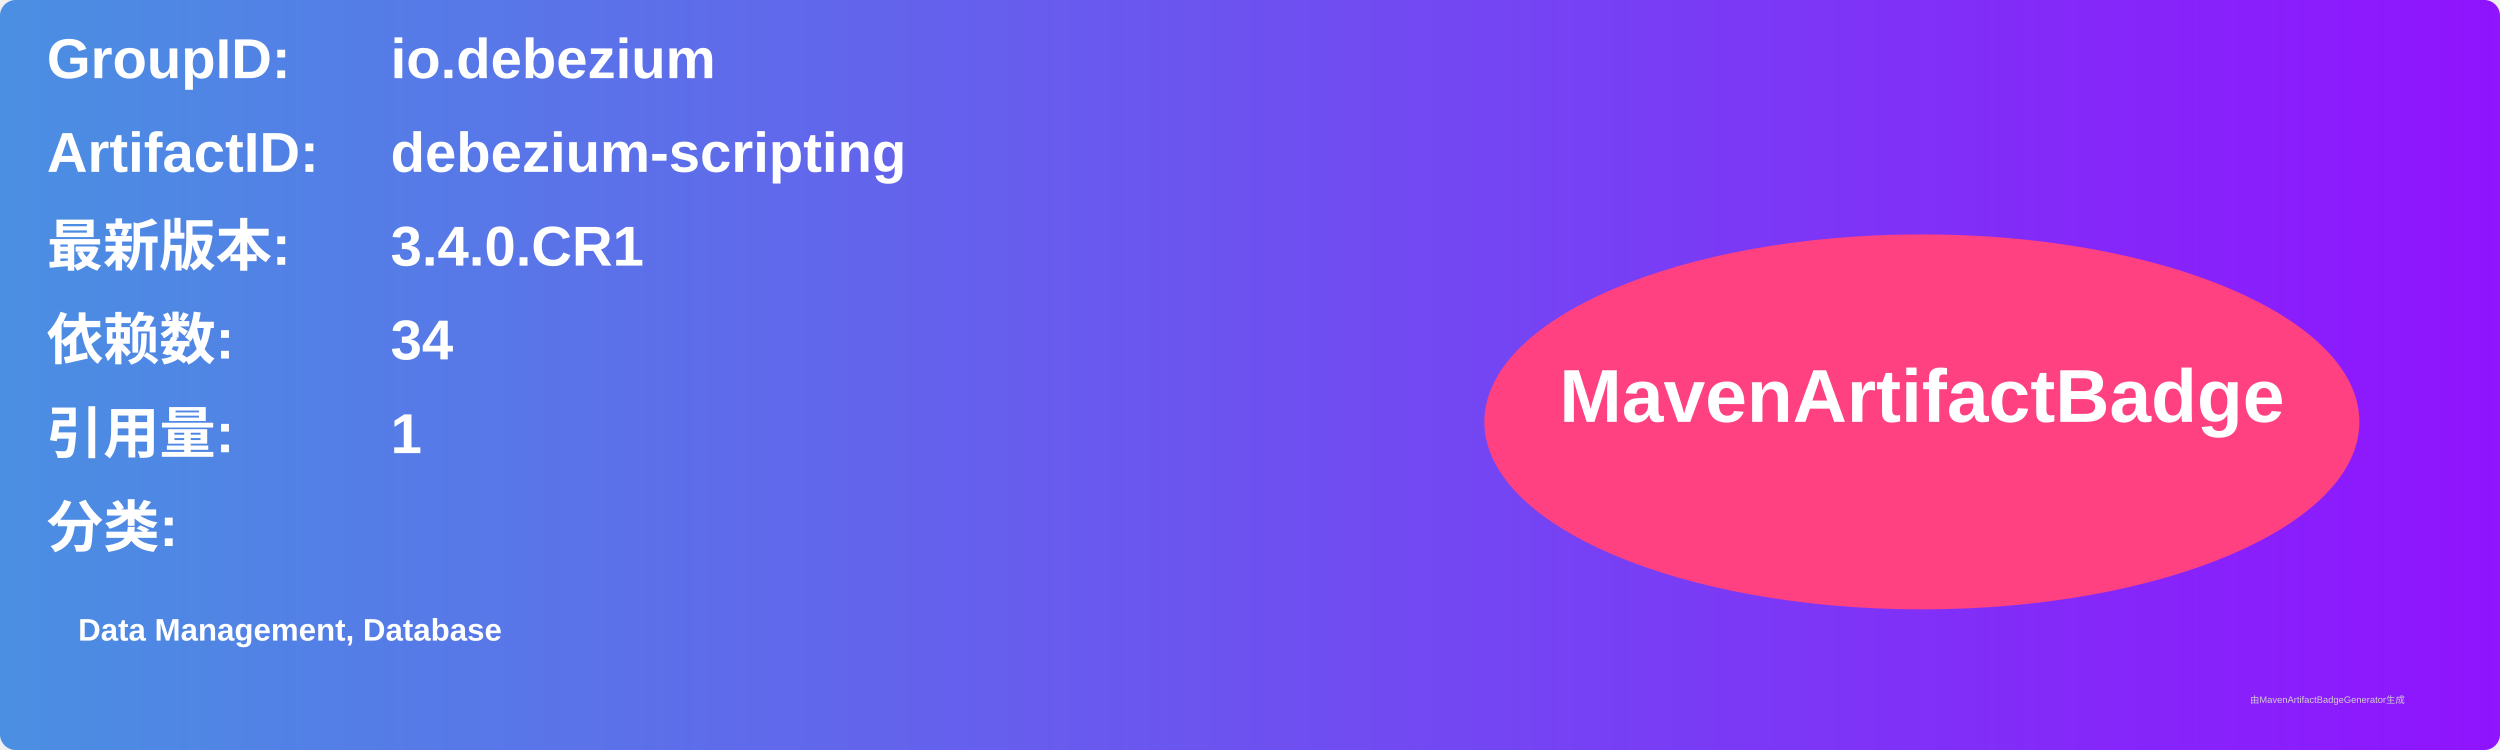
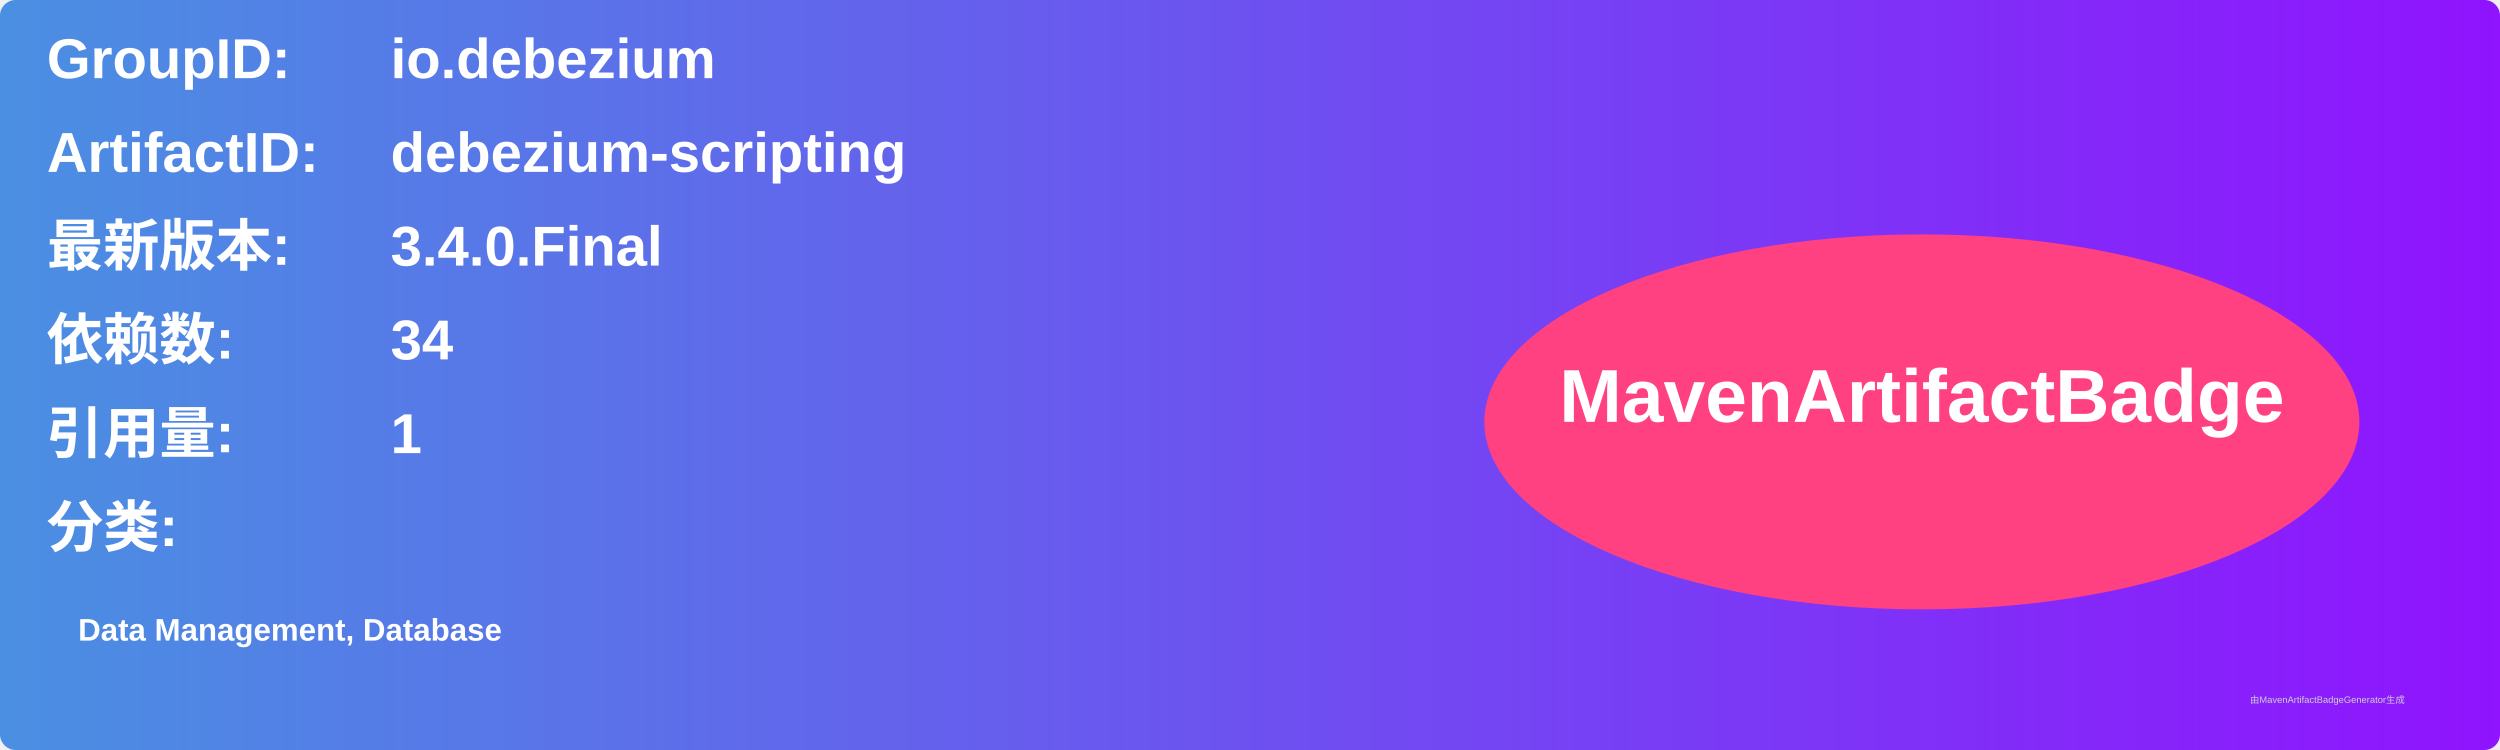
<svg xmlns="http://www.w3.org/2000/svg" width="800" height="240" viewBox="0 0 800 240">
  <linearGradient id="grad" x1="0%" y1="0%" x2="100%" y2="0%">
    <stop offset="0%" stop-color="#4a90e2" />
    <stop offset="100%" stop-color="#9013fe" />
  </linearGradient>
  <rect width="100%" height="100%" rx="5" ry="5" fill="url(#grad)" />
  <g transform="translate(15, 15)">
    <text x="0" y="10" font-family="Arial" font-size="18" fill="white" font-weight="bold" width="260">GroupID:</text>
    <text x="110" y="10" font-family="Arial" font-size="18" fill="white" font-weight="bold" width="460">io.debezium</text>
    <text x="0" y="40" font-family="Arial" font-size="18" fill="white" font-weight="bold" width="260">ArtifactID:</text>
    <text x="110" y="40" font-family="Arial" font-size="18" fill="white" font-weight="bold" width="460">debezium-scripting</text>
    <text x="0" y="70" font-family="Arial" font-size="18" fill="white" font-weight="bold">最新版本:</text>
    <text x="110" y="70" font-family="Arial" font-size="18" fill="white" font-weight="bold">
-       <tspan font-weight="bold">3.4.0.CR1</tspan>
+       <tspan font-weight="bold">3.4.0.Final</tspan>
    </text>
    <text x="0" y="100" font-family="Arial" font-size="18" fill="white" font-weight="bold">依赖数: </text>
    <text x="110" y="100" font-family="Arial" font-size="18" fill="white">
      <tspan font-weight="bold">34</tspan>
    </text>
    <text x="0" y="130" font-family="Arial" font-size="18" fill="white" font-weight="bold">引用量: </text>
    <text x="110" y="130" font-family="Arial" font-size="18" fill="white">
      <tspan font-weight="bold">1</tspan>
    </text>
    <text x="0" y="160" font-family="Arial" font-size="18" fill="white" font-weight="bold">分类:</text>
    <text x="10" y="190" font-family="Arial" font-size="10" fill="white">
      <tspan font-weight="bold">Data Management, Database</tspan>
    </text>
    <ellipse cx="600" cy="120" rx="140" ry="60" fill="#ff4081" />
    <text x="600" y="120" text-anchor="middle" font-family="Arial" font-size="24" fill="white" font-weight="bold">MavenArtifactBadge</text>
  </g>
  <text x="720" y="225" font-family="Arial" font-size="3" fill="#d0d0d0">由MavenArtifactBadgeGenerator生成</text>
</svg>
